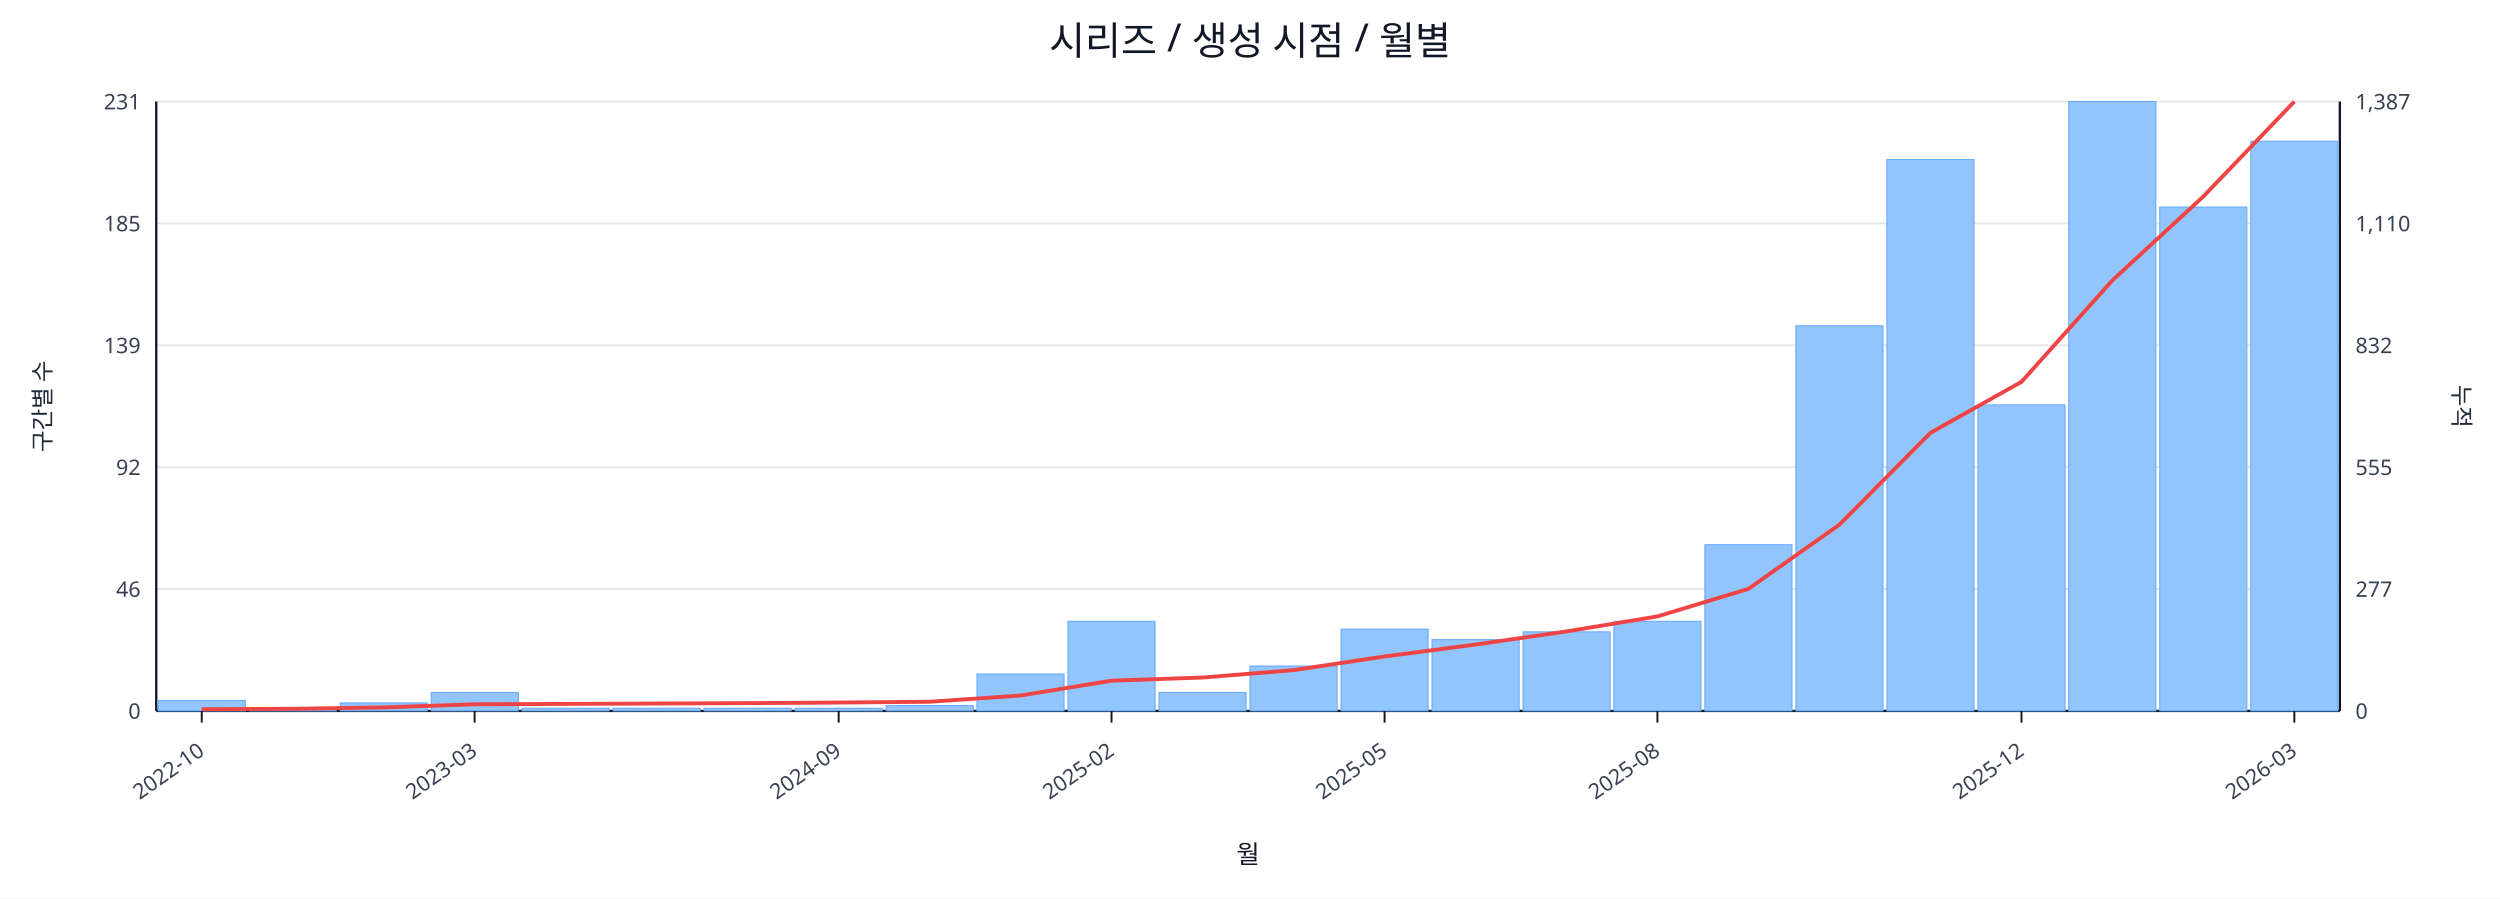
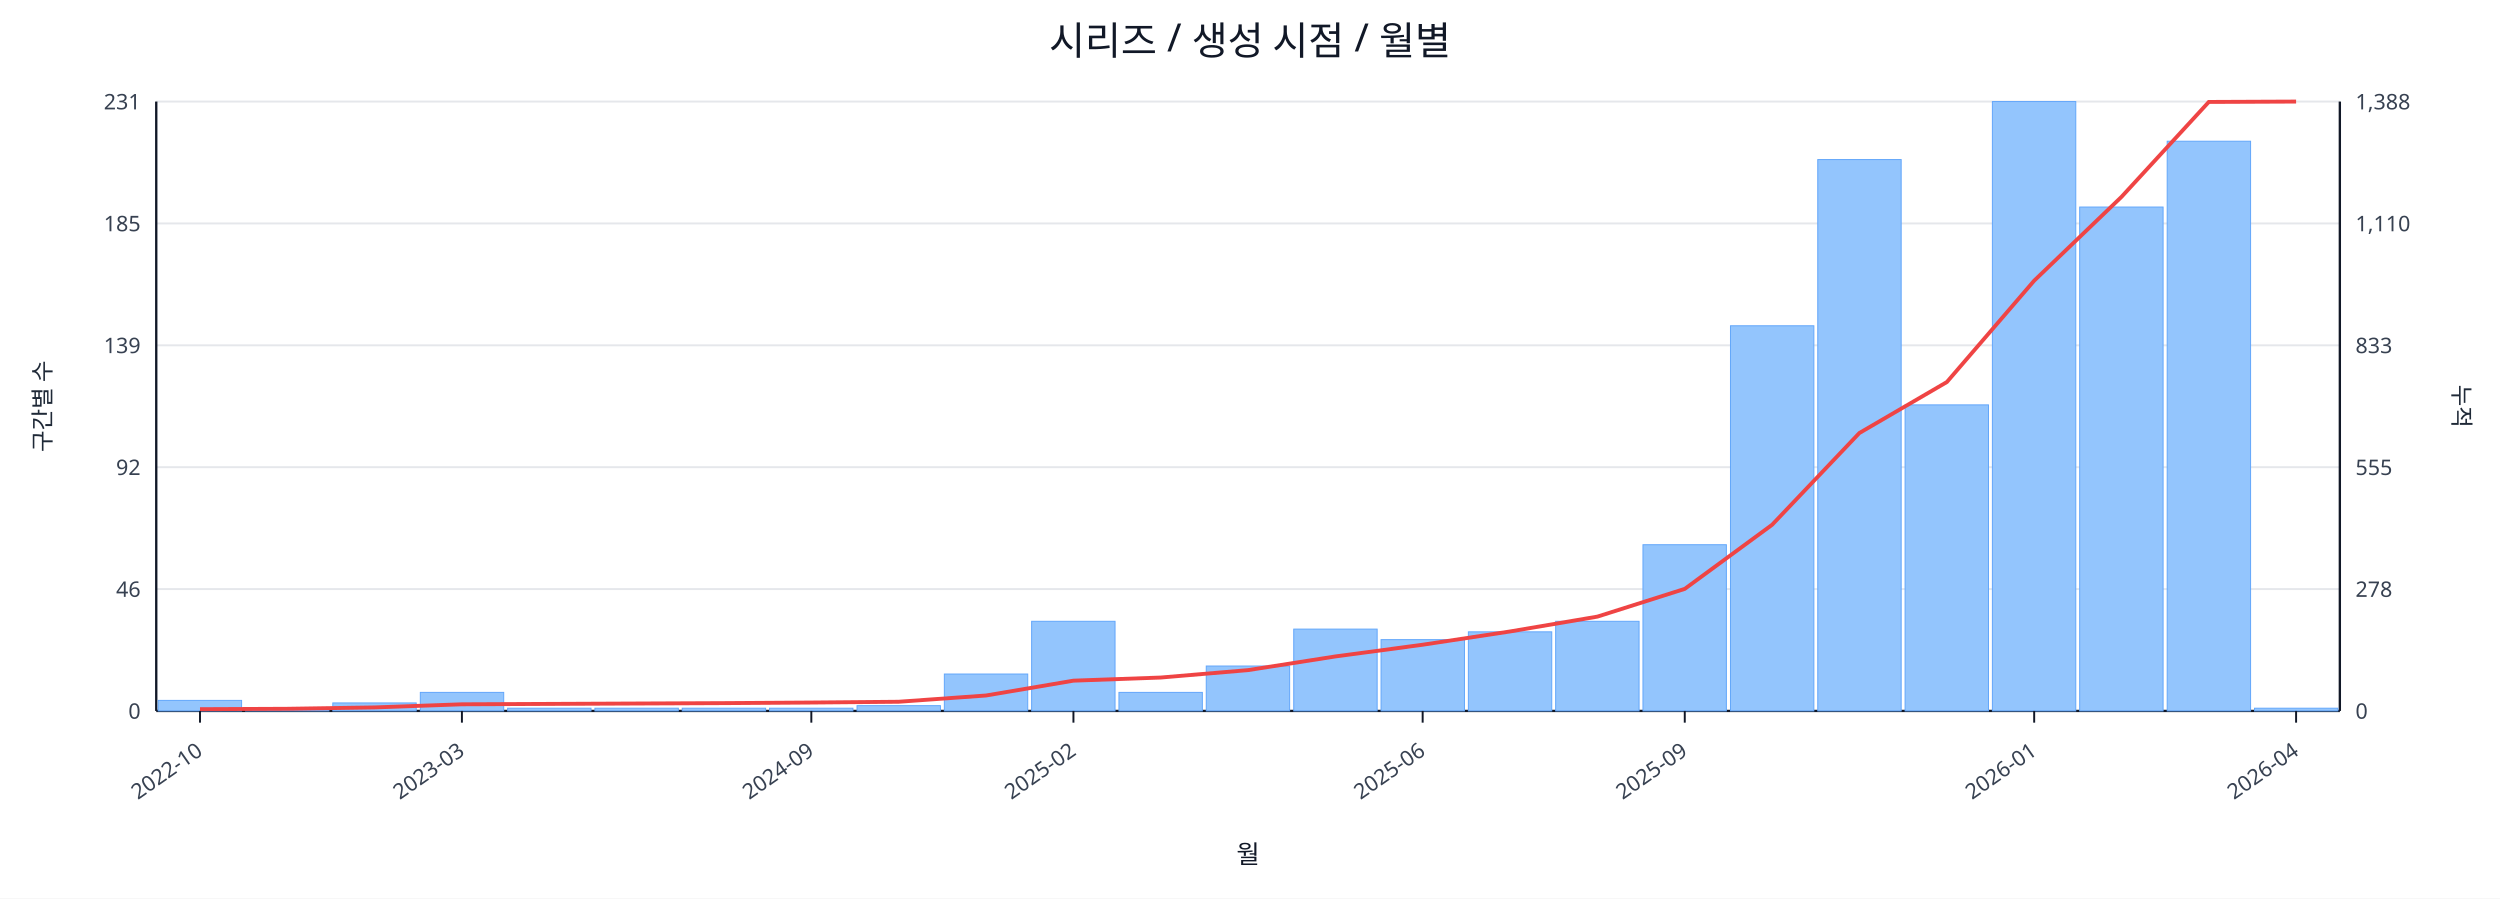
<svg xmlns="http://www.w3.org/2000/svg" width="1280" height="460" viewBox="0 0 1280 460">
  <rect x="0" y="0" width="100%" height="100%" fill="#ffffff" />
  <text x="640.0" y="28" font-size="20" text-anchor="middle" font-family="sans-serif" fill="#111827">시리즈 / 생성 시점 / 월별</text>
  <line x1="80.0" y1="52.0" x2="1198.0" y2="52.0" stroke="#e5e7eb" stroke-width="1" />
  <text x="72.0" y="56.0" font-size="11" text-anchor="end" font-family="sans-serif" fill="#374151">231</text>
-   <text x="1206.0" y="56.0" font-size="11" text-anchor="start" font-family="sans-serif" fill="#374151">1,387</text>
+   <text x="1206.0" y="56.0" font-size="11" text-anchor="start" font-family="sans-serif" fill="#374151">1,388</text>
  <line x1="80.0" y1="114.4" x2="1198.0" y2="114.4" stroke="#e5e7eb" stroke-width="1" />
  <text x="72.0" y="118.4" font-size="11" text-anchor="end" font-family="sans-serif" fill="#374151">185</text>
  <text x="1206.0" y="118.4" font-size="11" text-anchor="start" font-family="sans-serif" fill="#374151">1,110</text>
  <line x1="80.0" y1="176.8" x2="1198.0" y2="176.8" stroke="#e5e7eb" stroke-width="1" />
  <text x="72.0" y="180.8" font-size="11" text-anchor="end" font-family="sans-serif" fill="#374151">139</text>
-   <text x="1206.0" y="180.8" font-size="11" text-anchor="start" font-family="sans-serif" fill="#374151">832</text>
+   <text x="1206.0" y="180.8" font-size="11" text-anchor="start" font-family="sans-serif" fill="#374151">833</text>
  <line x1="80.0" y1="239.2" x2="1198.0" y2="239.2" stroke="#e5e7eb" stroke-width="1" />
  <text x="72.0" y="243.2" font-size="11" text-anchor="end" font-family="sans-serif" fill="#374151">92</text>
  <text x="1206.0" y="243.2" font-size="11" text-anchor="start" font-family="sans-serif" fill="#374151">555</text>
  <line x1="80.0" y1="301.6" x2="1198.0" y2="301.6" stroke="#e5e7eb" stroke-width="1" />
  <text x="72.0" y="305.6" font-size="11" text-anchor="end" font-family="sans-serif" fill="#374151">46</text>
-   <text x="1206.0" y="305.6" font-size="11" text-anchor="start" font-family="sans-serif" fill="#374151">277</text>
+   <text x="1206.0" y="305.6" font-size="11" text-anchor="start" font-family="sans-serif" fill="#374151">278</text>
  <line x1="80.0" y1="364.0" x2="1198.0" y2="364.0" stroke="#e5e7eb" stroke-width="1" />
  <text x="72.0" y="368.0" font-size="11" text-anchor="end" font-family="sans-serif" fill="#374151">0</text>
  <text x="1206.0" y="368.0" font-size="11" text-anchor="start" font-family="sans-serif" fill="#374151">0</text>
  <line x1="80.0" y1="364.0" x2="1198.0" y2="364.0" stroke="#111827" stroke-width="1.2" />
  <line x1="80.0" y1="52.0" x2="80.0" y2="364.0" stroke="#111827" stroke-width="1.2" />
  <line x1="1198.0" y1="52.0" x2="1198.0" y2="364.0" stroke="#111827" stroke-width="1.2" />
-   <rect x="81.0" y="358.6" width="44.6" height="5.4" fill="#93c5fd" stroke="#60a5fa" stroke-width="0.5" />
-   <rect x="127.6" y="362.6" width="44.6" height="1.4" fill="#93c5fd" stroke="#60a5fa" stroke-width="0.5" />
-   <rect x="174.2" y="359.9" width="44.6" height="4.1" fill="#93c5fd" stroke="#60a5fa" stroke-width="0.5" />
-   <rect x="220.8" y="354.5" width="44.6" height="9.5" fill="#93c5fd" stroke="#60a5fa" stroke-width="0.5" />
-   <rect x="267.3" y="362.6" width="44.6" height="1.4" fill="#93c5fd" stroke="#60a5fa" stroke-width="0.5" />
-   <rect x="313.9" y="362.6" width="44.6" height="1.4" fill="#93c5fd" stroke="#60a5fa" stroke-width="0.5" />
-   <rect x="360.5" y="362.6" width="44.6" height="1.4" fill="#93c5fd" stroke="#60a5fa" stroke-width="0.5" />
-   <rect x="407.1" y="362.6" width="44.6" height="1.4" fill="#93c5fd" stroke="#60a5fa" stroke-width="0.5" />
-   <rect x="453.7" y="361.3" width="44.6" height="2.7" fill="#93c5fd" stroke="#60a5fa" stroke-width="0.5" />
-   <rect x="500.2" y="345.1" width="44.6" height="18.9" fill="#93c5fd" stroke="#60a5fa" stroke-width="0.5" />
-   <rect x="546.8" y="318.1" width="44.6" height="45.9" fill="#93c5fd" stroke="#60a5fa" stroke-width="0.5" />
-   <rect x="593.4" y="354.5" width="44.6" height="9.5" fill="#93c5fd" stroke="#60a5fa" stroke-width="0.5" />
-   <rect x="640.0" y="341.0" width="44.6" height="23.0" fill="#93c5fd" stroke="#60a5fa" stroke-width="0.5" />
-   <rect x="686.6" y="322.1" width="44.6" height="41.9" fill="#93c5fd" stroke="#60a5fa" stroke-width="0.5" />
-   <rect x="733.2" y="327.5" width="44.6" height="36.5" fill="#93c5fd" stroke="#60a5fa" stroke-width="0.5" />
-   <rect x="779.8" y="323.5" width="44.6" height="40.5" fill="#93c5fd" stroke="#60a5fa" stroke-width="0.5" />
-   <rect x="826.3" y="318.1" width="44.6" height="45.9" fill="#93c5fd" stroke="#60a5fa" stroke-width="0.5" />
-   <rect x="872.9" y="278.9" width="44.6" height="85.1" fill="#93c5fd" stroke="#60a5fa" stroke-width="0.5" />
-   <rect x="919.5" y="166.8" width="44.6" height="197.2" fill="#93c5fd" stroke="#60a5fa" stroke-width="0.5" />
-   <rect x="966.1" y="81.7" width="44.6" height="282.3" fill="#93c5fd" stroke="#60a5fa" stroke-width="0.5" />
-   <rect x="1012.7" y="207.3" width="44.6" height="156.7" fill="#93c5fd" stroke="#60a5fa" stroke-width="0.5" />
-   <rect x="1059.2" y="52.0" width="44.6" height="312.0" fill="#93c5fd" stroke="#60a5fa" stroke-width="0.5" />
-   <rect x="1105.8" y="106.0" width="44.6" height="258.0" fill="#93c5fd" stroke="#60a5fa" stroke-width="0.5" />
-   <rect x="1152.4" y="72.3" width="44.6" height="291.7" fill="#93c5fd" stroke="#60a5fa" stroke-width="0.5" />
-   <polyline fill="none" stroke="#ef4444" stroke-width="2" points="103.3,363.1 149.9,362.9 196.5,362.2 243.0,360.6 289.6,360.4 336.2,360.2 382.8,360.0 429.4,359.7 476.0,359.3 522.5,356.1 569.1,348.5 615.7,346.9 662.3,343.1 708.9,336.1 755.5,330.0 802.0,323.3 848.6,315.6 895.2,301.5 941.8,268.6 988.4,221.6 1035.0,195.5 1081.5,143.6 1128.1,100.6 1174.7,52.0" />
-   <line x1="103.3" y1="364.0" x2="103.3" y2="370.0" stroke="#111827" stroke-width="1" />
-   <text x="105.3" y="386.0" font-size="11" text-anchor="end" transform="rotate(-35 105.3 386.0)" font-family="sans-serif" fill="#374151">2022-10</text>
-   <line x1="243.0" y1="364.0" x2="243.0" y2="370.0" stroke="#111827" stroke-width="1" />
-   <text x="245.0" y="386.0" font-size="11" text-anchor="end" transform="rotate(-35 245.0 386.0)" font-family="sans-serif" fill="#374151">2023-03</text>
-   <line x1="429.4" y1="364.0" x2="429.4" y2="370.0" stroke="#111827" stroke-width="1" />
-   <text x="431.4" y="386.0" font-size="11" text-anchor="end" transform="rotate(-35 431.4 386.0)" font-family="sans-serif" fill="#374151">2024-09</text>
-   <line x1="569.1" y1="364.0" x2="569.1" y2="370.0" stroke="#111827" stroke-width="1" />
-   <text x="571.1" y="386.0" font-size="11" text-anchor="end" transform="rotate(-35 571.1 386.0)" font-family="sans-serif" fill="#374151">2025-02</text>
-   <line x1="708.9" y1="364.0" x2="708.9" y2="370.0" stroke="#111827" stroke-width="1" />
-   <text x="710.9" y="386.0" font-size="11" text-anchor="end" transform="rotate(-35 710.9 386.0)" font-family="sans-serif" fill="#374151">2025-05</text>
-   <line x1="848.6" y1="364.0" x2="848.6" y2="370.0" stroke="#111827" stroke-width="1" />
-   <text x="850.6" y="386.0" font-size="11" text-anchor="end" transform="rotate(-35 850.6 386.0)" font-family="sans-serif" fill="#374151">2025-08</text>
-   <line x1="1035.0" y1="364.0" x2="1035.0" y2="370.0" stroke="#111827" stroke-width="1" />
-   <text x="1037.0" y="386.0" font-size="11" text-anchor="end" transform="rotate(-35 1037.0 386.0)" font-family="sans-serif" fill="#374151">2025-12</text>
-   <line x1="1174.7" y1="364.0" x2="1174.7" y2="370.0" stroke="#111827" stroke-width="1" />
-   <text x="1176.7" y="386.0" font-size="11" text-anchor="end" transform="rotate(-35 1176.7 386.0)" font-family="sans-serif" fill="#374151">2026-03</text>
+   <rect x="81.0" y="358.6" width="42.7" height="5.4" fill="#93c5fd" stroke="#60a5fa" stroke-width="0.5" />
+   <rect x="125.7" y="362.6" width="42.7" height="1.4" fill="#93c5fd" stroke="#60a5fa" stroke-width="0.5" />
+   <rect x="170.4" y="359.9" width="42.7" height="4.1" fill="#93c5fd" stroke="#60a5fa" stroke-width="0.5" />
+   <rect x="215.2" y="354.5" width="42.7" height="9.5" fill="#93c5fd" stroke="#60a5fa" stroke-width="0.5" />
+   <rect x="259.9" y="362.6" width="42.7" height="1.4" fill="#93c5fd" stroke="#60a5fa" stroke-width="0.5" />
+   <rect x="304.6" y="362.6" width="42.7" height="1.4" fill="#93c5fd" stroke="#60a5fa" stroke-width="0.5" />
+   <rect x="349.3" y="362.6" width="42.7" height="1.4" fill="#93c5fd" stroke="#60a5fa" stroke-width="0.5" />
+   <rect x="394.0" y="362.6" width="42.7" height="1.4" fill="#93c5fd" stroke="#60a5fa" stroke-width="0.5" />
+   <rect x="438.8" y="361.3" width="42.7" height="2.7" fill="#93c5fd" stroke="#60a5fa" stroke-width="0.5" />
+   <rect x="483.5" y="345.1" width="42.7" height="18.9" fill="#93c5fd" stroke="#60a5fa" stroke-width="0.5" />
+   <rect x="528.2" y="318.1" width="42.7" height="45.9" fill="#93c5fd" stroke="#60a5fa" stroke-width="0.5" />
+   <rect x="572.9" y="354.5" width="42.7" height="9.5" fill="#93c5fd" stroke="#60a5fa" stroke-width="0.5" />
+   <rect x="617.6" y="341.0" width="42.7" height="23.0" fill="#93c5fd" stroke="#60a5fa" stroke-width="0.5" />
+   <rect x="662.4" y="322.1" width="42.7" height="41.9" fill="#93c5fd" stroke="#60a5fa" stroke-width="0.5" />
+   <rect x="707.1" y="327.5" width="42.7" height="36.5" fill="#93c5fd" stroke="#60a5fa" stroke-width="0.5" />
+   <rect x="751.8" y="323.5" width="42.7" height="40.5" fill="#93c5fd" stroke="#60a5fa" stroke-width="0.5" />
+   <rect x="796.5" y="318.1" width="42.7" height="45.9" fill="#93c5fd" stroke="#60a5fa" stroke-width="0.5" />
+   <rect x="841.2" y="278.9" width="42.7" height="85.1" fill="#93c5fd" stroke="#60a5fa" stroke-width="0.5" />
+   <rect x="886.0" y="166.8" width="42.7" height="197.2" fill="#93c5fd" stroke="#60a5fa" stroke-width="0.5" />
+   <rect x="930.7" y="81.7" width="42.7" height="282.3" fill="#93c5fd" stroke="#60a5fa" stroke-width="0.5" />
+   <rect x="975.4" y="207.3" width="42.7" height="156.7" fill="#93c5fd" stroke="#60a5fa" stroke-width="0.5" />
+   <rect x="1020.1" y="52.0" width="42.7" height="312.0" fill="#93c5fd" stroke="#60a5fa" stroke-width="0.5" />
+   <rect x="1064.8" y="106.0" width="42.7" height="258.0" fill="#93c5fd" stroke="#60a5fa" stroke-width="0.5" />
+   <rect x="1109.6" y="72.3" width="42.7" height="291.7" fill="#93c5fd" stroke="#60a5fa" stroke-width="0.5" />
+   <rect x="1154.3" y="362.6" width="42.7" height="1.4" fill="#93c5fd" stroke="#60a5fa" stroke-width="0.5" />
+   <polyline fill="none" stroke="#ef4444" stroke-width="2" points="102.4,363.1 147.1,362.9 191.8,362.2 236.5,360.6 281.2,360.4 326.0,360.2 370.7,360.0 415.4,359.7 460.1,359.3 504.8,356.1 549.6,348.5 594.3,346.9 639.0,343.1 683.7,336.1 728.4,330.1 773.2,323.3 817.9,315.7 862.6,301.5 907.3,268.7 952.0,221.7 996.8,195.6 1041.5,143.7 1086.2,100.8 1130.9,52.2 1175.6,52.0" />
+   <line x1="102.4" y1="364.0" x2="102.4" y2="370.0" stroke="#111827" stroke-width="1" />
+   <text x="104.4" y="386.0" font-size="11" text-anchor="end" transform="rotate(-35 104.4 386.0)" font-family="sans-serif" fill="#374151">2022-10</text>
+   <line x1="236.5" y1="364.0" x2="236.5" y2="370.0" stroke="#111827" stroke-width="1" />
+   <text x="238.5" y="386.0" font-size="11" text-anchor="end" transform="rotate(-35 238.5 386.0)" font-family="sans-serif" fill="#374151">2023-03</text>
+   <line x1="415.4" y1="364.0" x2="415.4" y2="370.0" stroke="#111827" stroke-width="1" />
+   <text x="417.4" y="386.0" font-size="11" text-anchor="end" transform="rotate(-35 417.4 386.0)" font-family="sans-serif" fill="#374151">2024-09</text>
+   <line x1="549.6" y1="364.0" x2="549.6" y2="370.0" stroke="#111827" stroke-width="1" />
+   <text x="551.6" y="386.0" font-size="11" text-anchor="end" transform="rotate(-35 551.6 386.0)" font-family="sans-serif" fill="#374151">2025-02</text>
+   <line x1="728.4" y1="364.0" x2="728.4" y2="370.0" stroke="#111827" stroke-width="1" />
+   <text x="730.4" y="386.0" font-size="11" text-anchor="end" transform="rotate(-35 730.4 386.0)" font-family="sans-serif" fill="#374151">2025-06</text>
+   <line x1="862.6" y1="364.0" x2="862.6" y2="370.0" stroke="#111827" stroke-width="1" />
+   <text x="864.6" y="386.0" font-size="11" text-anchor="end" transform="rotate(-35 864.6 386.0)" font-family="sans-serif" fill="#374151">2025-09</text>
+   <line x1="1041.5" y1="364.0" x2="1041.5" y2="370.0" stroke="#111827" stroke-width="1" />
+   <text x="1043.5" y="386.0" font-size="11" text-anchor="end" transform="rotate(-35 1043.5 386.0)" font-family="sans-serif" fill="#374151">2026-01</text>
+   <line x1="1175.6" y1="364.0" x2="1175.6" y2="370.0" stroke="#111827" stroke-width="1" />
+   <text x="1177.6" y="386.0" font-size="11" text-anchor="end" transform="rotate(-35 1177.6 386.0)" font-family="sans-serif" fill="#374151">2026-04</text>
  <text x="26" y="208.0" font-size="12" transform="rotate(-90 26 208.0)" text-anchor="middle" font-family="sans-serif" fill="#1f2937">구간별 수</text>
  <text x="1256.0" y="208.0" font-size="12" transform="rotate(90 1256.0 208.0)" text-anchor="middle" font-family="sans-serif" fill="#1f2937">누적</text>
  <text x="639.0" y="442.0" font-size="13" text-anchor="middle" font-family="sans-serif" fill="#111827">월</text>
</svg>
